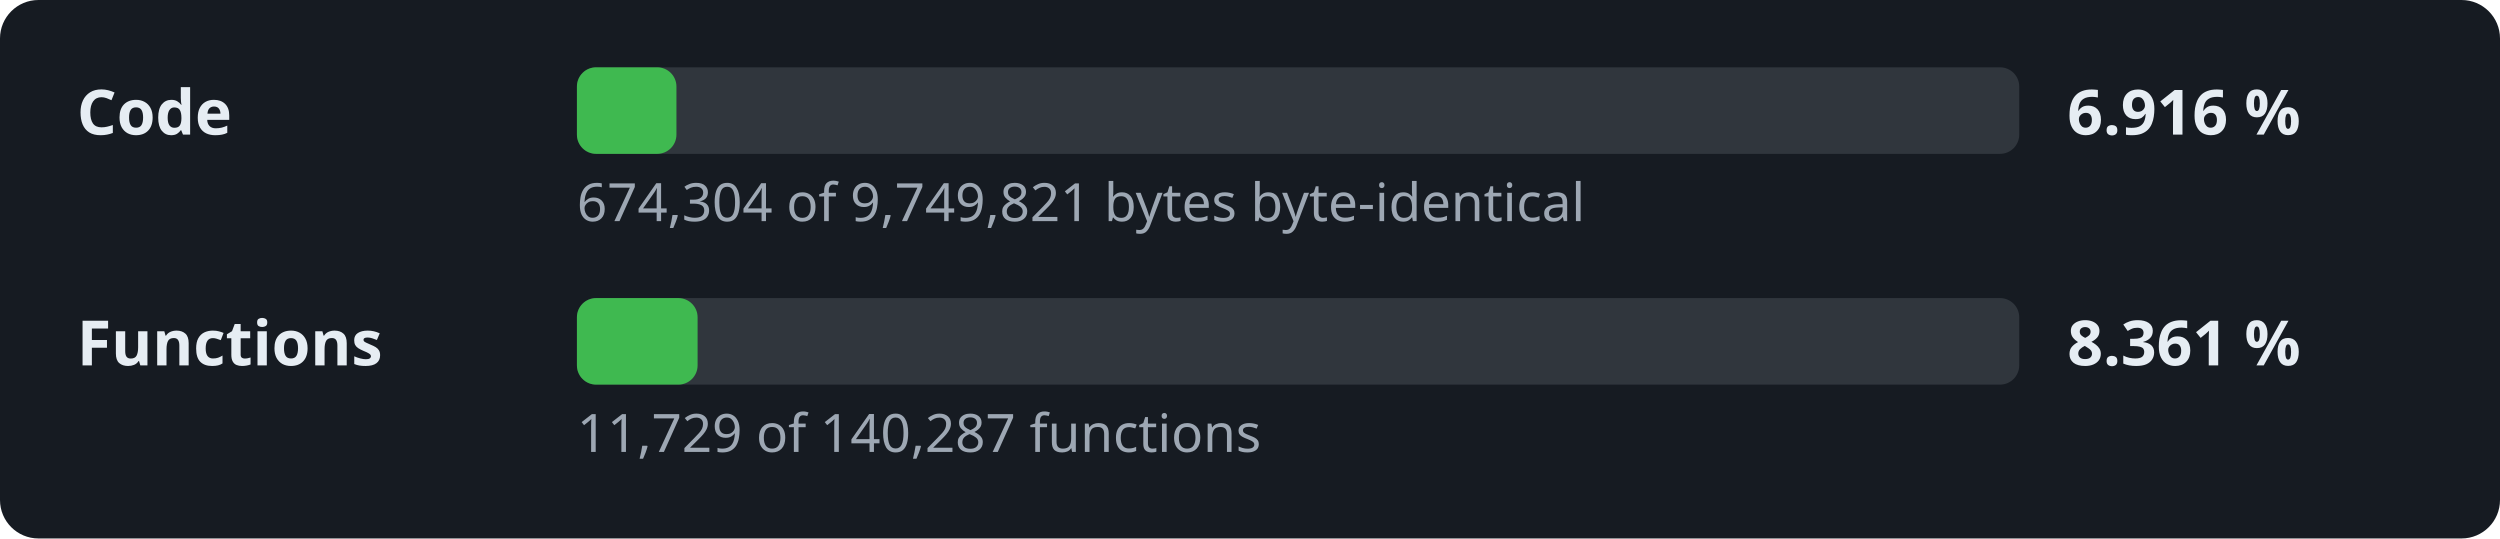
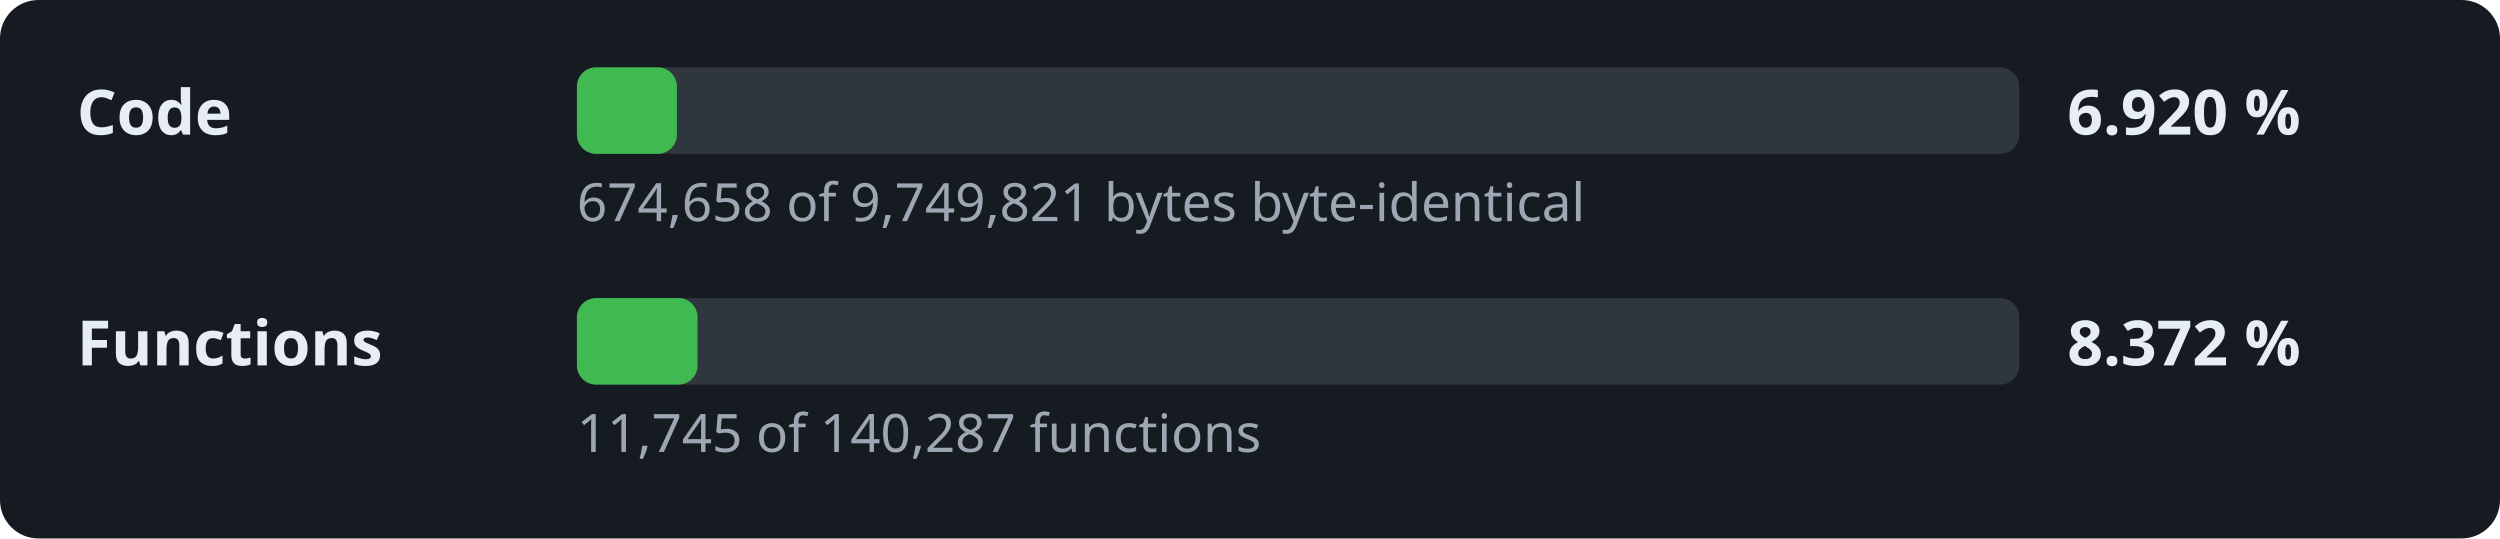
- <svg xmlns="http://www.w3.org/2000/svg" width="520" height="112" viewBox="0 0 520 112" role="img" aria-label="Decompilation progress: 6.916 % of the code">
+ <svg xmlns="http://www.w3.org/2000/svg" width="520" height="112" viewBox="0 0 520 112" role="img" aria-label="Decompilation progress: 6.920 % of the code">
  <style>.l,.v{font:600 13px sans-serif;fill:#e6edf3}.d{font:11px sans-serif;fill:#9da7b3}.t{fill:#30363d}.f{fill:#3fb950}</style>
  <rect width="520" height="112" rx="8" fill="#161b22" />
  <text x="16" y="28" class="l">Code</text>
  <rect x="120" y="14" width="300" height="18" rx="4" class="t" />
-   <rect x="120" y="14" width="20.7" height="18" rx="4" class="f" />
-   <text x="430" y="28" class="v">6.916 %</text>
-   <text x="120" y="46" class="d">674,304 of 9,749,821 bytes byte-identical</text>
+   <rect x="120" y="14" width="20.8" height="18" rx="4" class="f" />
+   <text x="430" y="28" class="v">6.920 %</text>
+   <text x="120" y="46" class="d">674,658 of 9,749,821 bytes byte-identical</text>
  <text x="16" y="76" class="l">Functions</text>
  <rect x="120" y="62" width="300" height="18" rx="4" class="t" />
  <rect x="120" y="62" width="25.1" height="18" rx="4" class="f" />
-   <text x="430" y="76" class="v">8.361 %</text>
-   <text x="120" y="94" class="d">11,729 of 140,287 functions</text>
+   <text x="430" y="76" class="v">8.372 %</text>
+   <text x="120" y="94" class="d">11,745 of 140,287 functions</text>
</svg>
